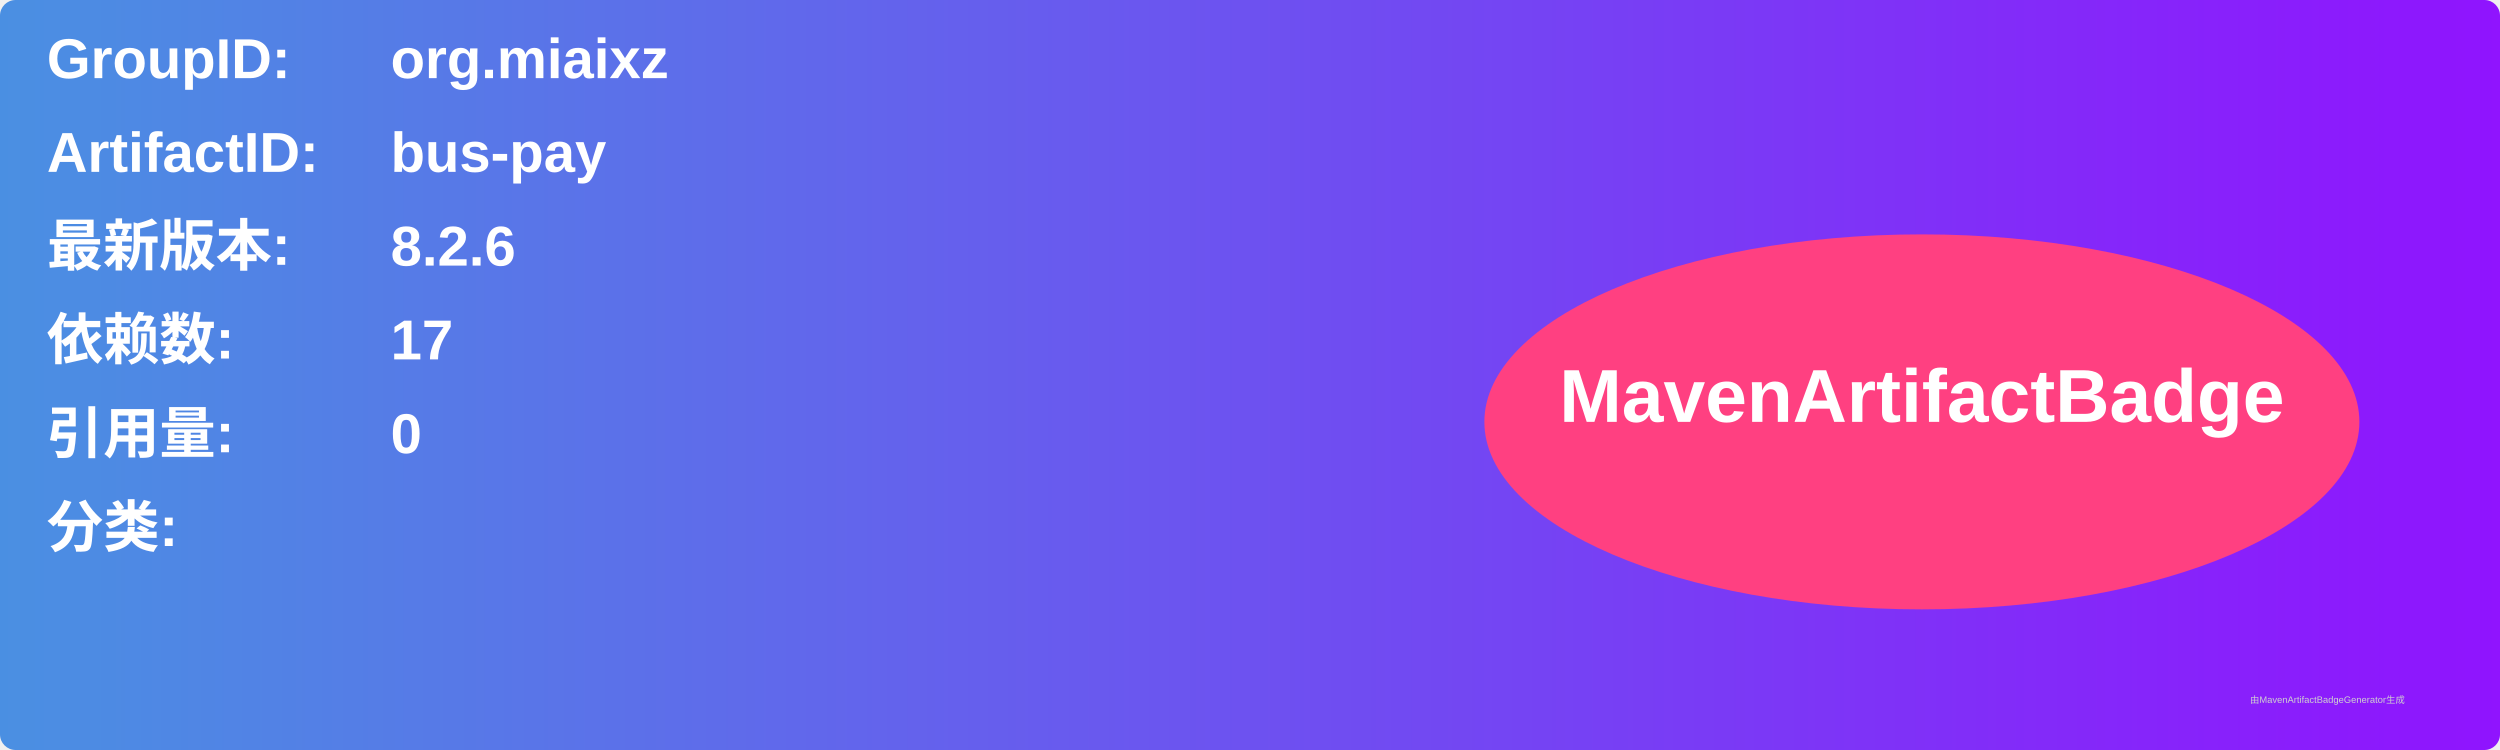
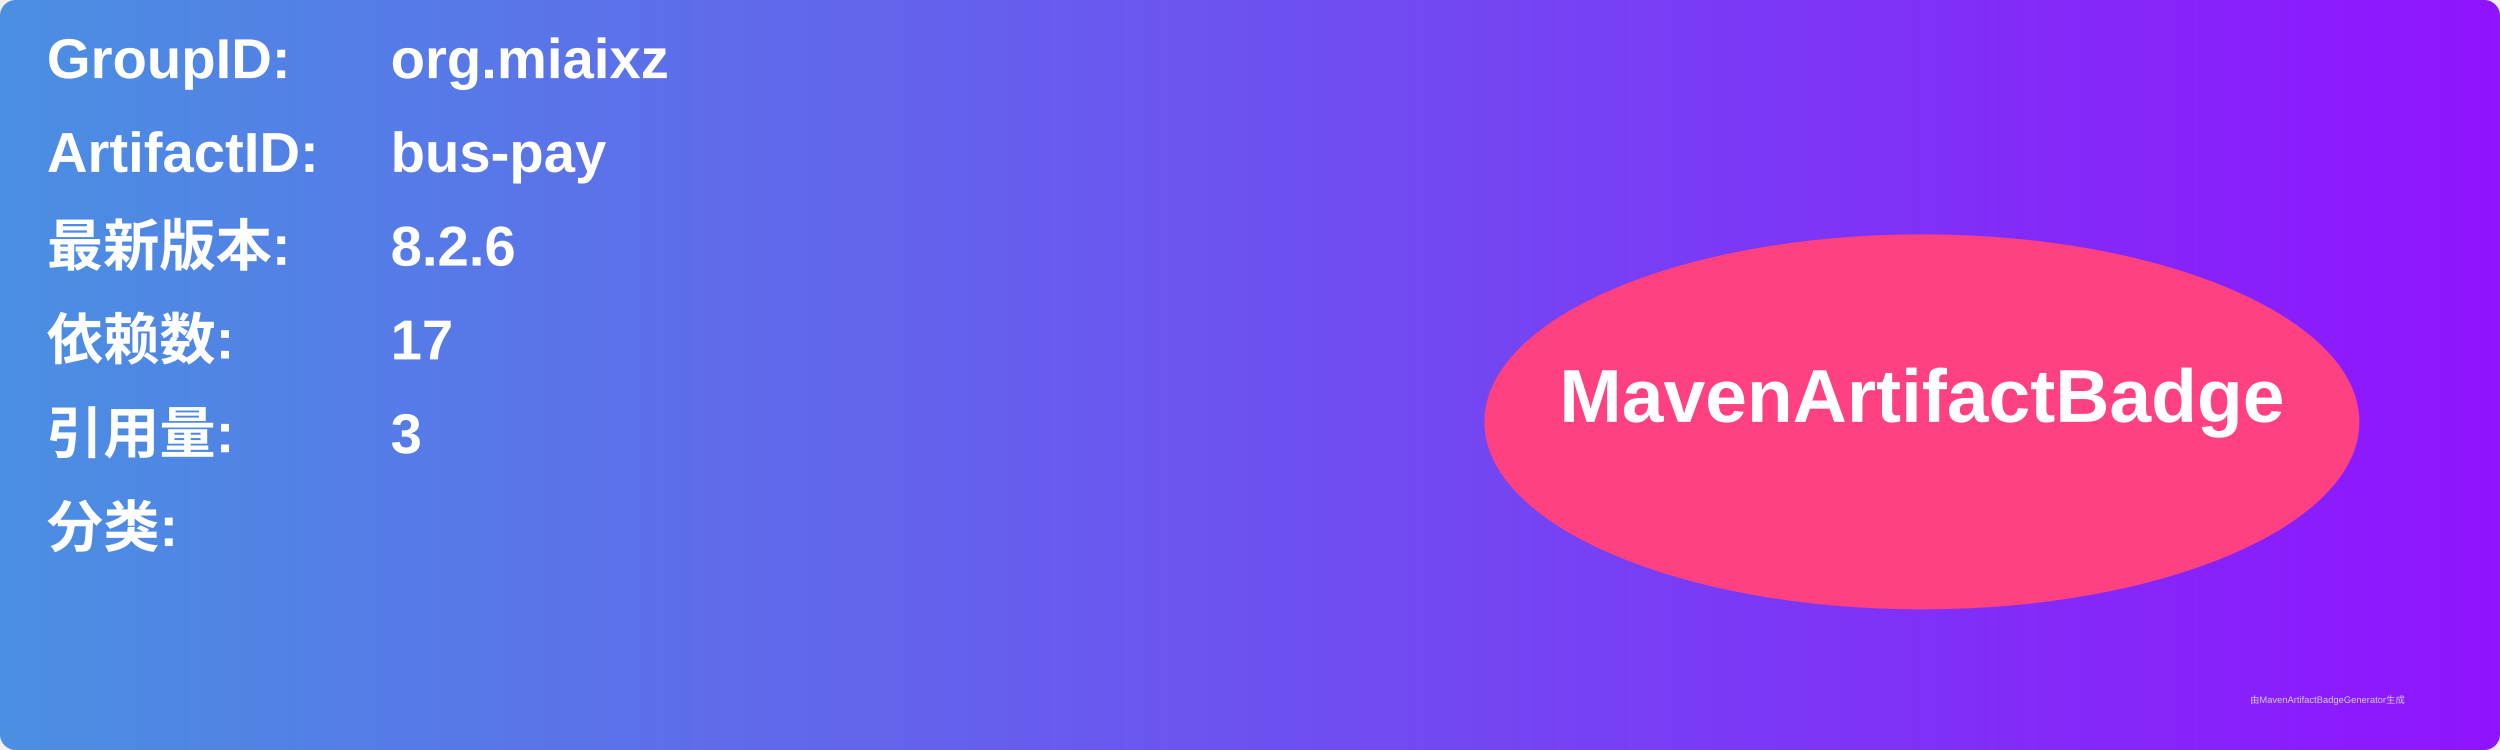
<svg xmlns="http://www.w3.org/2000/svg" width="800" height="240" viewBox="0 0 800 240">
  <linearGradient id="grad" x1="0%" y1="0%" x2="100%" y2="0%">
    <stop offset="0%" stop-color="#4a90e2" />
    <stop offset="100%" stop-color="#9013fe" />
  </linearGradient>
  <rect width="100%" height="100%" rx="5" ry="5" fill="url(#grad)" />
  <g transform="translate(15, 15)">
    <text x="0" y="10" font-family="Arial" font-size="18" fill="white" font-weight="bold" width="260">GroupID:</text>
    <text x="110" y="10" font-family="Arial" font-size="18" fill="white" font-weight="bold" width="460">org.miaixz</text>
    <text x="0" y="40" font-family="Arial" font-size="18" fill="white" font-weight="bold" width="260">ArtifactID:</text>
    <text x="110" y="40" font-family="Arial" font-size="18" fill="white" font-weight="bold" width="460">bus-pay</text>
    <text x="0" y="70" font-family="Arial" font-size="18" fill="white" font-weight="bold">最新版本:</text>
    <text x="110" y="70" font-family="Arial" font-size="18" fill="white" font-weight="bold">
      <tspan font-weight="bold">8.2.6</tspan>
    </text>
    <text x="0" y="100" font-family="Arial" font-size="18" fill="white" font-weight="bold">依赖数: </text>
    <text x="110" y="100" font-family="Arial" font-size="18" fill="white">
      <tspan font-weight="bold">17</tspan>
    </text>
    <text x="0" y="130" font-family="Arial" font-size="18" fill="white" font-weight="bold">引用量: </text>
    <text x="110" y="130" font-family="Arial" font-size="18" fill="white">
-       <tspan font-weight="bold">0</tspan>
+       <tspan font-weight="bold">3</tspan>
    </text>
    <text x="0" y="160" font-family="Arial" font-size="18" fill="white" font-weight="bold">分类:</text>
    <text x="10" y="190" font-family="Arial" font-size="10" fill="white">
      <tspan font-weight="bold" />
    </text>
    <ellipse cx="600" cy="120" rx="140" ry="60" fill="#ff4081" />
    <text x="600" y="120" text-anchor="middle" font-family="Arial" font-size="24" fill="white" font-weight="bold">MavenArtifactBadge</text>
  </g>
  <text x="720" y="225" font-family="Arial" font-size="3" fill="#d0d0d0">由MavenArtifactBadgeGenerator生成</text>
</svg>
